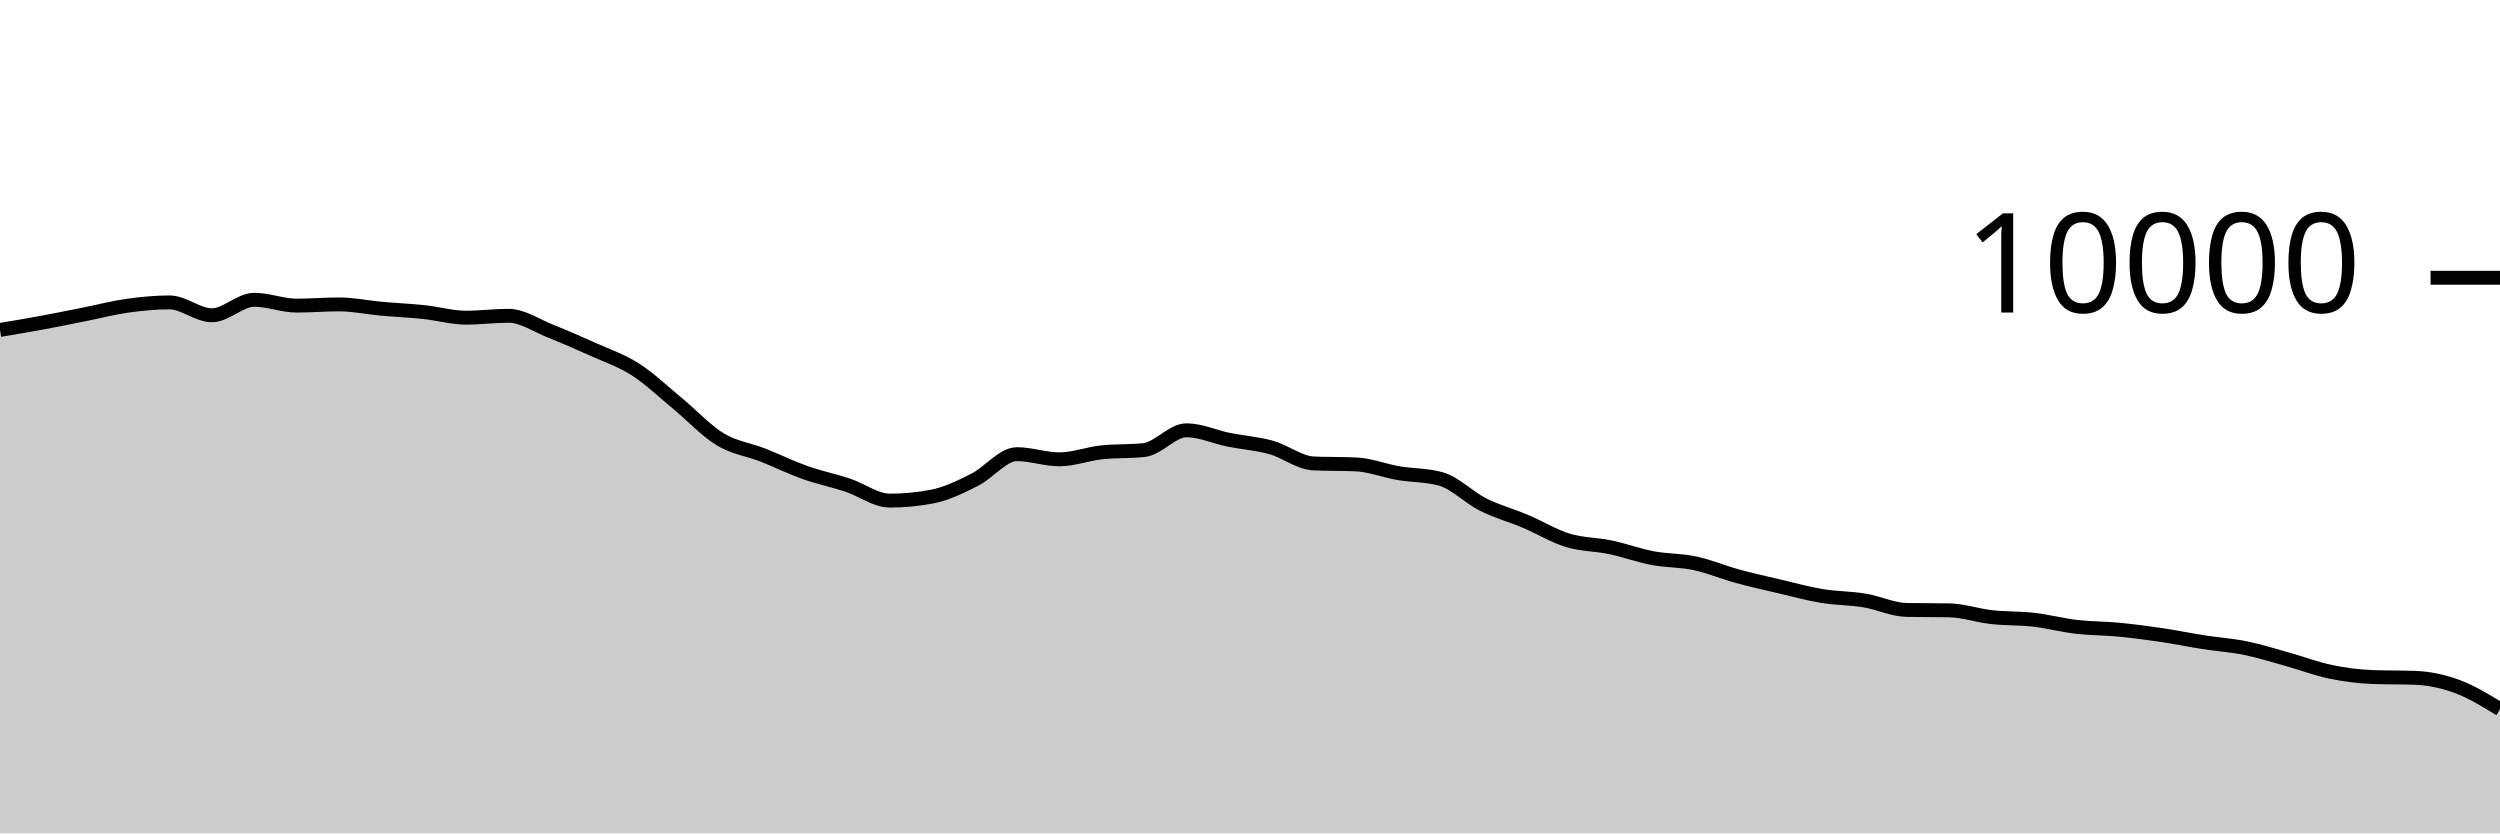
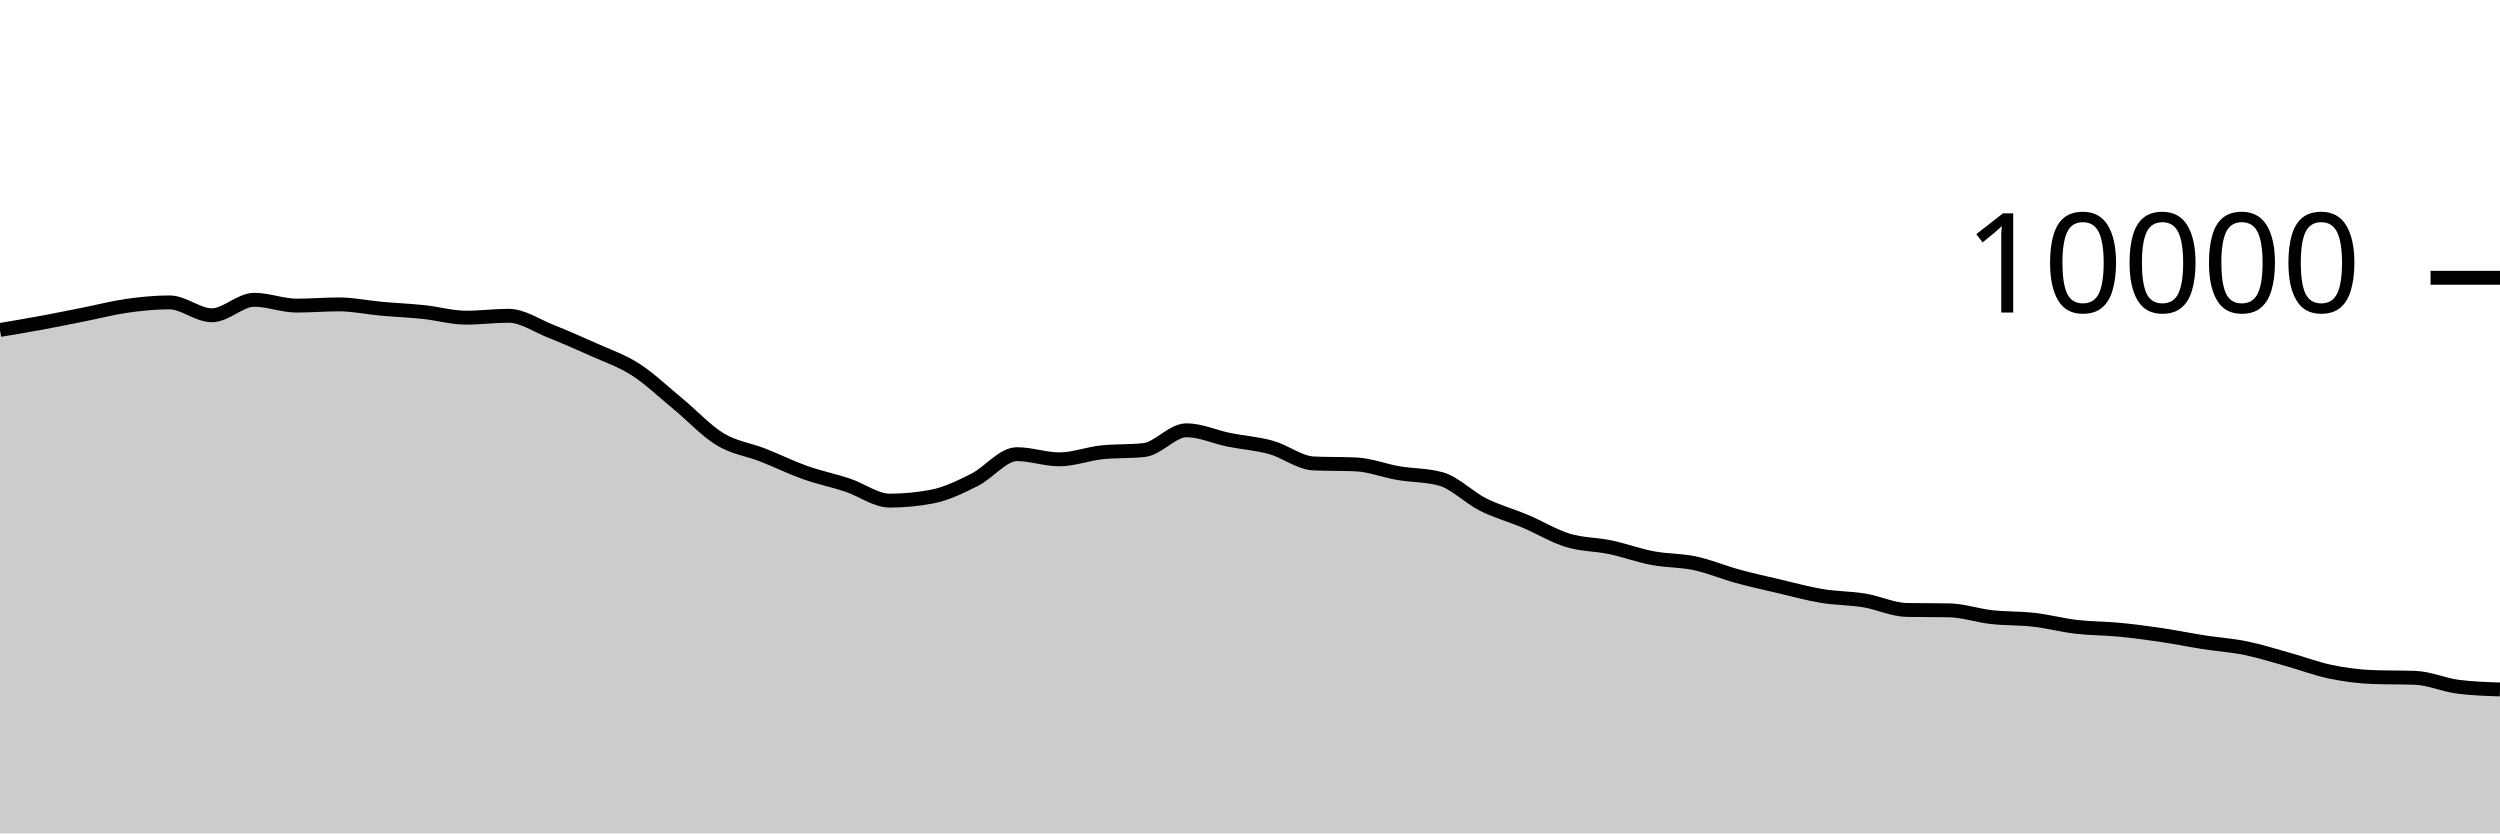
<svg xmlns="http://www.w3.org/2000/svg" viewBox="0 0 180 60">
  <g transform="translate(0,20)">
-     <path class="area" fill="rgba(0, 0, 0, 0.2)" d="M0,3.756C1.017,3.586,2.034,3.416,3.051,3.228C4.068,3.04,5.085,2.83,6.102,2.628C7.119,2.426,8.136,2.159,9.153,2.016C10.169,1.873,11.186,1.772,12.203,1.772C13.22,1.772,14.237,2.7,15.254,2.7C16.271,2.7,17.288,1.584,18.305,1.584C19.322,1.584,20.339,2.004,21.356,2.004C22.373,2.004,23.39,1.916,24.407,1.916C25.424,1.916,26.441,2.136,27.458,2.228C28.475,2.32,29.492,2.361,30.508,2.468C31.525,2.575,32.542,2.872,33.559,2.872C34.576,2.872,35.593,2.736,36.61,2.736C37.627,2.736,38.644,3.448,39.661,3.852C40.678,4.256,41.695,4.701,42.712,5.16C43.729,5.619,44.746,5.955,45.763,6.608C46.78,7.261,47.797,8.238,48.814,9.076C49.831,9.914,50.847,11.022,51.864,11.636C52.881,12.25,53.898,12.362,54.915,12.76C55.932,13.158,56.949,13.663,57.966,14.024C58.983,14.385,60,14.587,61.017,14.924C62.034,15.261,63.051,16.044,64.068,16.044C65.085,16.044,66.102,15.947,67.119,15.752C68.136,15.557,69.153,15.057,70.169,14.548C71.186,14.039,72.203,12.7,73.22,12.7C74.237,12.7,75.254,13.072,76.271,13.072C77.288,13.072,78.305,12.677,79.322,12.568C80.339,12.459,81.356,12.513,82.373,12.404C83.39,12.295,84.407,10.98,85.424,10.98C86.441,10.98,87.458,11.458,88.475,11.664C89.492,11.87,90.508,11.932,91.525,12.216C92.542,12.5,93.559,13.323,94.576,13.368C95.593,13.413,96.61,13.391,97.627,13.436C98.644,13.481,99.661,13.89,100.678,14.064C101.695,14.238,102.712,14.203,103.729,14.48C104.746,14.757,105.763,15.819,106.78,16.328C107.797,16.837,108.814,17.107,109.831,17.536C110.847,17.965,111.864,18.593,112.881,18.904C113.898,19.215,114.915,19.187,115.932,19.4C116.949,19.613,117.966,19.991,118.983,20.184C120,20.377,121.017,20.339,122.034,20.556C123.051,20.773,124.068,21.206,125.085,21.484C126.102,21.762,127.119,21.986,128.136,22.224C129.153,22.462,130.169,22.744,131.186,22.912C132.203,23.08,133.22,23.065,134.237,23.232C135.254,23.399,136.271,23.897,137.288,23.916C138.305,23.935,139.322,23.925,140.339,23.944C141.356,23.963,142.373,24.319,143.39,24.432C144.407,24.545,145.424,24.507,146.441,24.624C147.458,24.741,148.475,25.013,149.492,25.132C150.508,25.251,151.525,25.239,152.542,25.336C153.559,25.433,154.576,25.566,155.593,25.716C156.61,25.866,157.627,26.077,158.644,26.236C159.661,26.395,160.678,26.46,161.695,26.668C162.712,26.876,163.729,27.201,164.746,27.484C165.763,27.767,166.78,28.157,167.797,28.368C168.814,28.579,169.831,28.711,170.847,28.748C171.864,28.785,172.881,28.767,173.898,28.804C174.915,28.841,175.932,29.063,176.949,29.44C177.966,29.817,178.983,30.443,180,31.068L180,40C178.983,40,177.966,40,176.949,40C175.932,40,174.915,40,173.898,40C172.881,40,171.864,40,170.847,40C169.831,40,168.814,40,167.797,40C166.78,40,165.763,40,164.746,40C163.729,40,162.712,40,161.695,40C160.678,40,159.661,40,158.644,40C157.627,40,156.61,40,155.593,40C154.576,40,153.559,40,152.542,40C151.525,40,150.508,40,149.492,40C148.475,40,147.458,40,146.441,40C145.424,40,144.407,40,143.39,40C142.373,40,141.356,40,140.339,40C139.322,40,138.305,40,137.288,40C136.271,40,135.254,40,134.237,40C133.22,40,132.203,40,131.186,40C130.169,40,129.153,40,128.136,40C127.119,40,126.102,40,125.085,40C124.068,40,123.051,40,122.034,40C121.017,40,120,40,118.983,40C117.966,40,116.949,40,115.932,40C114.915,40,113.898,40,112.881,40C111.864,40,110.847,40,109.831,40C108.814,40,107.797,40,106.78,40C105.763,40,104.746,40,103.729,40C102.712,40,101.695,40,100.678,40C99.661,40,98.644,40,97.627,40C96.61,40,95.593,40,94.576,40C93.559,40,92.542,40,91.525,40C90.508,40,89.492,40,88.475,40C87.458,40,86.441,40,85.424,40C84.407,40,83.39,40,82.373,40C81.356,40,80.339,40,79.322,40C78.305,40,77.288,40,76.271,40C75.254,40,74.237,40,73.22,40C72.203,40,71.186,40,70.169,40C69.153,40,68.136,40,67.119,40C66.102,40,65.085,40,64.068,40C63.051,40,62.034,40,61.017,40C60,40,58.983,40,57.966,40C56.949,40,55.932,40,54.915,40C53.898,40,52.881,40,51.864,40C50.847,40,49.831,40,48.814,40C47.797,40,46.78,40,45.763,40C44.746,40,43.729,40,42.712,40C41.695,40,40.678,40,39.661,40C38.644,40,37.627,40,36.61,40C35.593,40,34.576,40,33.559,40C32.542,40,31.525,40,30.508,40C29.492,40,28.475,40,27.458,40C26.441,40,25.424,40,24.407,40C23.39,40,22.373,40,21.356,40C20.339,40,19.322,40,18.305,40C17.288,40,16.271,40,15.254,40C14.237,40,13.22,40,12.203,40C11.186,40,10.169,40,9.153,40C8.136,40,7.119,40,6.102,40C5.085,40,4.068,40,3.051,40C2.034,40,1.017,40,0,40Z" />
-     <path class="line" stroke="black" fill="none" d="M0,3.756C1.017,3.586,2.034,3.416,3.051,3.228C4.068,3.04,5.085,2.83,6.102,2.628C7.119,2.426,8.136,2.159,9.153,2.016C10.169,1.873,11.186,1.772,12.203,1.772C13.22,1.772,14.237,2.7,15.254,2.7C16.271,2.7,17.288,1.584,18.305,1.584C19.322,1.584,20.339,2.004,21.356,2.004C22.373,2.004,23.39,1.916,24.407,1.916C25.424,1.916,26.441,2.136,27.458,2.228C28.475,2.32,29.492,2.361,30.508,2.468C31.525,2.575,32.542,2.872,33.559,2.872C34.576,2.872,35.593,2.736,36.61,2.736C37.627,2.736,38.644,3.448,39.661,3.852C40.678,4.256,41.695,4.701,42.712,5.16C43.729,5.619,44.746,5.955,45.763,6.608C46.78,7.261,47.797,8.238,48.814,9.076C49.831,9.914,50.847,11.022,51.864,11.636C52.881,12.25,53.898,12.362,54.915,12.76C55.932,13.158,56.949,13.663,57.966,14.024C58.983,14.385,60,14.587,61.017,14.924C62.034,15.261,63.051,16.044,64.068,16.044C65.085,16.044,66.102,15.947,67.119,15.752C68.136,15.557,69.153,15.057,70.169,14.548C71.186,14.039,72.203,12.7,73.22,12.7C74.237,12.7,75.254,13.072,76.271,13.072C77.288,13.072,78.305,12.677,79.322,12.568C80.339,12.459,81.356,12.513,82.373,12.404C83.39,12.295,84.407,10.98,85.424,10.98C86.441,10.98,87.458,11.458,88.475,11.664C89.492,11.87,90.508,11.932,91.525,12.216C92.542,12.5,93.559,13.323,94.576,13.368C95.593,13.413,96.61,13.391,97.627,13.436C98.644,13.481,99.661,13.89,100.678,14.064C101.695,14.238,102.712,14.203,103.729,14.48C104.746,14.757,105.763,15.819,106.78,16.328C107.797,16.837,108.814,17.107,109.831,17.536C110.847,17.965,111.864,18.593,112.881,18.904C113.898,19.215,114.915,19.187,115.932,19.4C116.949,19.613,117.966,19.991,118.983,20.184C120,20.377,121.017,20.339,122.034,20.556C123.051,20.773,124.068,21.206,125.085,21.484C126.102,21.762,127.119,21.986,128.136,22.224C129.153,22.462,130.169,22.744,131.186,22.912C132.203,23.08,133.22,23.065,134.237,23.232C135.254,23.399,136.271,23.897,137.288,23.916C138.305,23.935,139.322,23.925,140.339,23.944C141.356,23.963,142.373,24.319,143.39,24.432C144.407,24.545,145.424,24.507,146.441,24.624C147.458,24.741,148.475,25.013,149.492,25.132C150.508,25.251,151.525,25.239,152.542,25.336C153.559,25.433,154.576,25.566,155.593,25.716C156.61,25.866,157.627,26.077,158.644,26.236C159.661,26.395,160.678,26.46,161.695,26.668C162.712,26.876,163.729,27.201,164.746,27.484C165.763,27.767,166.78,28.157,167.797,28.368C168.814,28.579,169.831,28.711,170.847,28.748C171.864,28.785,172.881,28.767,173.898,28.804C174.915,28.841,175.932,29.063,176.949,29.44C177.966,29.817,178.983,30.443,180,31.068" />
+     <path class="area" fill="rgba(0, 0, 0, 0.2)" d="M0,3.756C1.017,3.586,2.034,3.416,3.051,3.228C4.068,3.04,5.085,2.83,6.102,2.628C7.119,2.426,8.136,2.159,9.153,2.016C10.169,1.873,11.186,1.772,12.203,1.772C13.22,1.772,14.237,2.7,15.254,2.7C16.271,2.7,17.288,1.584,18.305,1.584C19.322,1.584,20.339,2.004,21.356,2.004C22.373,2.004,23.39,1.916,24.407,1.916C25.424,1.916,26.441,2.136,27.458,2.228C28.475,2.32,29.492,2.361,30.508,2.468C31.525,2.575,32.542,2.872,33.559,2.872C34.576,2.872,35.593,2.736,36.61,2.736C37.627,2.736,38.644,3.448,39.661,3.852C40.678,4.256,41.695,4.701,42.712,5.16C43.729,5.619,44.746,5.955,45.763,6.608C46.78,7.261,47.797,8.238,48.814,9.076C49.831,9.914,50.847,11.022,51.864,11.636C52.881,12.25,53.898,12.362,54.915,12.76C55.932,13.158,56.949,13.663,57.966,14.024C58.983,14.385,60,14.587,61.017,14.924C62.034,15.261,63.051,16.044,64.068,16.044C65.085,16.044,66.102,15.947,67.119,15.752C68.136,15.557,69.153,15.057,70.169,14.548C71.186,14.039,72.203,12.7,73.22,12.7C74.237,12.7,75.254,13.072,76.271,13.072C77.288,13.072,78.305,12.677,79.322,12.568C80.339,12.459,81.356,12.513,82.373,12.404C83.39,12.295,84.407,10.98,85.424,10.98C86.441,10.98,87.458,11.458,88.475,11.664C89.492,11.87,90.508,11.932,91.525,12.216C92.542,12.5,93.559,13.323,94.576,13.368C95.593,13.413,96.61,13.391,97.627,13.436C98.644,13.481,99.661,13.89,100.678,14.064C101.695,14.238,102.712,14.203,103.729,14.48C104.746,14.757,105.763,15.819,106.78,16.328C107.797,16.837,108.814,17.107,109.831,17.536C110.847,17.965,111.864,18.593,112.881,18.904C113.898,19.215,114.915,19.187,115.932,19.4C116.949,19.613,117.966,19.991,118.983,20.184C120,20.377,121.017,20.339,122.034,20.556C123.051,20.773,124.068,21.206,125.085,21.484C126.102,21.762,127.119,21.986,128.136,22.224C129.153,22.462,130.169,22.744,131.186,22.912C132.203,23.08,133.22,23.065,134.237,23.232C135.254,23.399,136.271,23.897,137.288,23.916C138.305,23.935,139.322,23.925,140.339,23.944C141.356,23.963,142.373,24.319,143.39,24.432C144.407,24.545,145.424,24.507,146.441,24.624C147.458,24.741,148.475,25.013,149.492,25.132C150.508,25.251,151.525,25.239,152.542,25.336C153.559,25.433,154.576,25.566,155.593,25.716C156.61,25.866,157.627,26.077,158.644,26.236C159.661,26.395,160.678,26.46,161.695,26.668C162.712,26.876,163.729,27.201,164.746,27.484C165.763,27.767,166.78,28.157,167.797,28.368C168.814,28.579,169.831,28.711,170.847,28.748C171.864,28.785,172.881,28.767,173.898,28.804C174.915,28.841,175.932,29.307,176.949,29.44C177.966,29.573,178.983,29.607,180,29.64L180,40C178.983,40,177.966,40,176.949,40C175.932,40,174.915,40,173.898,40C172.881,40,171.864,40,170.847,40C169.831,40,168.814,40,167.797,40C166.78,40,165.763,40,164.746,40C163.729,40,162.712,40,161.695,40C160.678,40,159.661,40,158.644,40C157.627,40,156.61,40,155.593,40C154.576,40,153.559,40,152.542,40C151.525,40,150.508,40,149.492,40C148.475,40,147.458,40,146.441,40C145.424,40,144.407,40,143.39,40C142.373,40,141.356,40,140.339,40C139.322,40,138.305,40,137.288,40C136.271,40,135.254,40,134.237,40C133.22,40,132.203,40,131.186,40C130.169,40,129.153,40,128.136,40C127.119,40,126.102,40,125.085,40C124.068,40,123.051,40,122.034,40C121.017,40,120,40,118.983,40C117.966,40,116.949,40,115.932,40C114.915,40,113.898,40,112.881,40C111.864,40,110.847,40,109.831,40C108.814,40,107.797,40,106.78,40C105.763,40,104.746,40,103.729,40C102.712,40,101.695,40,100.678,40C99.661,40,98.644,40,97.627,40C96.61,40,95.593,40,94.576,40C93.559,40,92.542,40,91.525,40C90.508,40,89.492,40,88.475,40C87.458,40,86.441,40,85.424,40C84.407,40,83.39,40,82.373,40C81.356,40,80.339,40,79.322,40C78.305,40,77.288,40,76.271,40C75.254,40,74.237,40,73.22,40C72.203,40,71.186,40,70.169,40C69.153,40,68.136,40,67.119,40C66.102,40,65.085,40,64.068,40C63.051,40,62.034,40,61.017,40C60,40,58.983,40,57.966,40C56.949,40,55.932,40,54.915,40C53.898,40,52.881,40,51.864,40C50.847,40,49.831,40,48.814,40C47.797,40,46.78,40,45.763,40C44.746,40,43.729,40,42.712,40C41.695,40,40.678,40,39.661,40C38.644,40,37.627,40,36.61,40C35.593,40,34.576,40,33.559,40C32.542,40,31.525,40,30.508,40C29.492,40,28.475,40,27.458,40C26.441,40,25.424,40,24.407,40C23.39,40,22.373,40,21.356,40C20.339,40,19.322,40,18.305,40C17.288,40,16.271,40,15.254,40C14.237,40,13.22,40,12.203,40C11.186,40,10.169,40,9.153,40C8.136,40,7.119,40,6.102,40C5.085,40,4.068,40,3.051,40C2.034,40,1.017,40,0,40Z" />
+     <path class="line" stroke="black" fill="none" d="M0,3.756C1.017,3.586,2.034,3.416,3.051,3.228C4.068,3.04,5.085,2.83,6.102,2.628C7.119,2.426,8.136,2.159,9.153,2.016C10.169,1.873,11.186,1.772,12.203,1.772C13.22,1.772,14.237,2.7,15.254,2.7C16.271,2.7,17.288,1.584,18.305,1.584C19.322,1.584,20.339,2.004,21.356,2.004C22.373,2.004,23.39,1.916,24.407,1.916C25.424,1.916,26.441,2.136,27.458,2.228C28.475,2.32,29.492,2.361,30.508,2.468C31.525,2.575,32.542,2.872,33.559,2.872C34.576,2.872,35.593,2.736,36.61,2.736C37.627,2.736,38.644,3.448,39.661,3.852C40.678,4.256,41.695,4.701,42.712,5.16C43.729,5.619,44.746,5.955,45.763,6.608C46.78,7.261,47.797,8.238,48.814,9.076C49.831,9.914,50.847,11.022,51.864,11.636C52.881,12.25,53.898,12.362,54.915,12.76C55.932,13.158,56.949,13.663,57.966,14.024C58.983,14.385,60,14.587,61.017,14.924C62.034,15.261,63.051,16.044,64.068,16.044C65.085,16.044,66.102,15.947,67.119,15.752C68.136,15.557,69.153,15.057,70.169,14.548C71.186,14.039,72.203,12.7,73.22,12.7C74.237,12.7,75.254,13.072,76.271,13.072C77.288,13.072,78.305,12.677,79.322,12.568C80.339,12.459,81.356,12.513,82.373,12.404C83.39,12.295,84.407,10.98,85.424,10.98C86.441,10.98,87.458,11.458,88.475,11.664C89.492,11.87,90.508,11.932,91.525,12.216C92.542,12.5,93.559,13.323,94.576,13.368C95.593,13.413,96.61,13.391,97.627,13.436C98.644,13.481,99.661,13.89,100.678,14.064C101.695,14.238,102.712,14.203,103.729,14.48C104.746,14.757,105.763,15.819,106.78,16.328C107.797,16.837,108.814,17.107,109.831,17.536C110.847,17.965,111.864,18.593,112.881,18.904C113.898,19.215,114.915,19.187,115.932,19.4C116.949,19.613,117.966,19.991,118.983,20.184C120,20.377,121.017,20.339,122.034,20.556C123.051,20.773,124.068,21.206,125.085,21.484C126.102,21.762,127.119,21.986,128.136,22.224C129.153,22.462,130.169,22.744,131.186,22.912C132.203,23.08,133.22,23.065,134.237,23.232C135.254,23.399,136.271,23.897,137.288,23.916C138.305,23.935,139.322,23.925,140.339,23.944C141.356,23.963,142.373,24.319,143.39,24.432C144.407,24.545,145.424,24.507,146.441,24.624C147.458,24.741,148.475,25.013,149.492,25.132C150.508,25.251,151.525,25.239,152.542,25.336C153.559,25.433,154.576,25.566,155.593,25.716C156.61,25.866,157.627,26.077,158.644,26.236C159.661,26.395,160.678,26.46,161.695,26.668C162.712,26.876,163.729,27.201,164.746,27.484C165.763,27.767,166.78,28.157,167.797,28.368C168.814,28.579,169.831,28.711,170.847,28.748C171.864,28.785,172.881,28.767,173.898,28.804C174.915,28.841,175.932,29.307,176.949,29.44C177.966,29.573,178.983,29.607,180,29.64" />
    <path class="axis-ceiling" stroke-width="1" stroke="black" fill="none" d="M175,0L180,0" />
    <text class="axis-ceiling-label" font-family="sans-serif" text-anchor="end" font-size="10px" x="170" y="2.5">10000</text>
  </g>
</svg>
